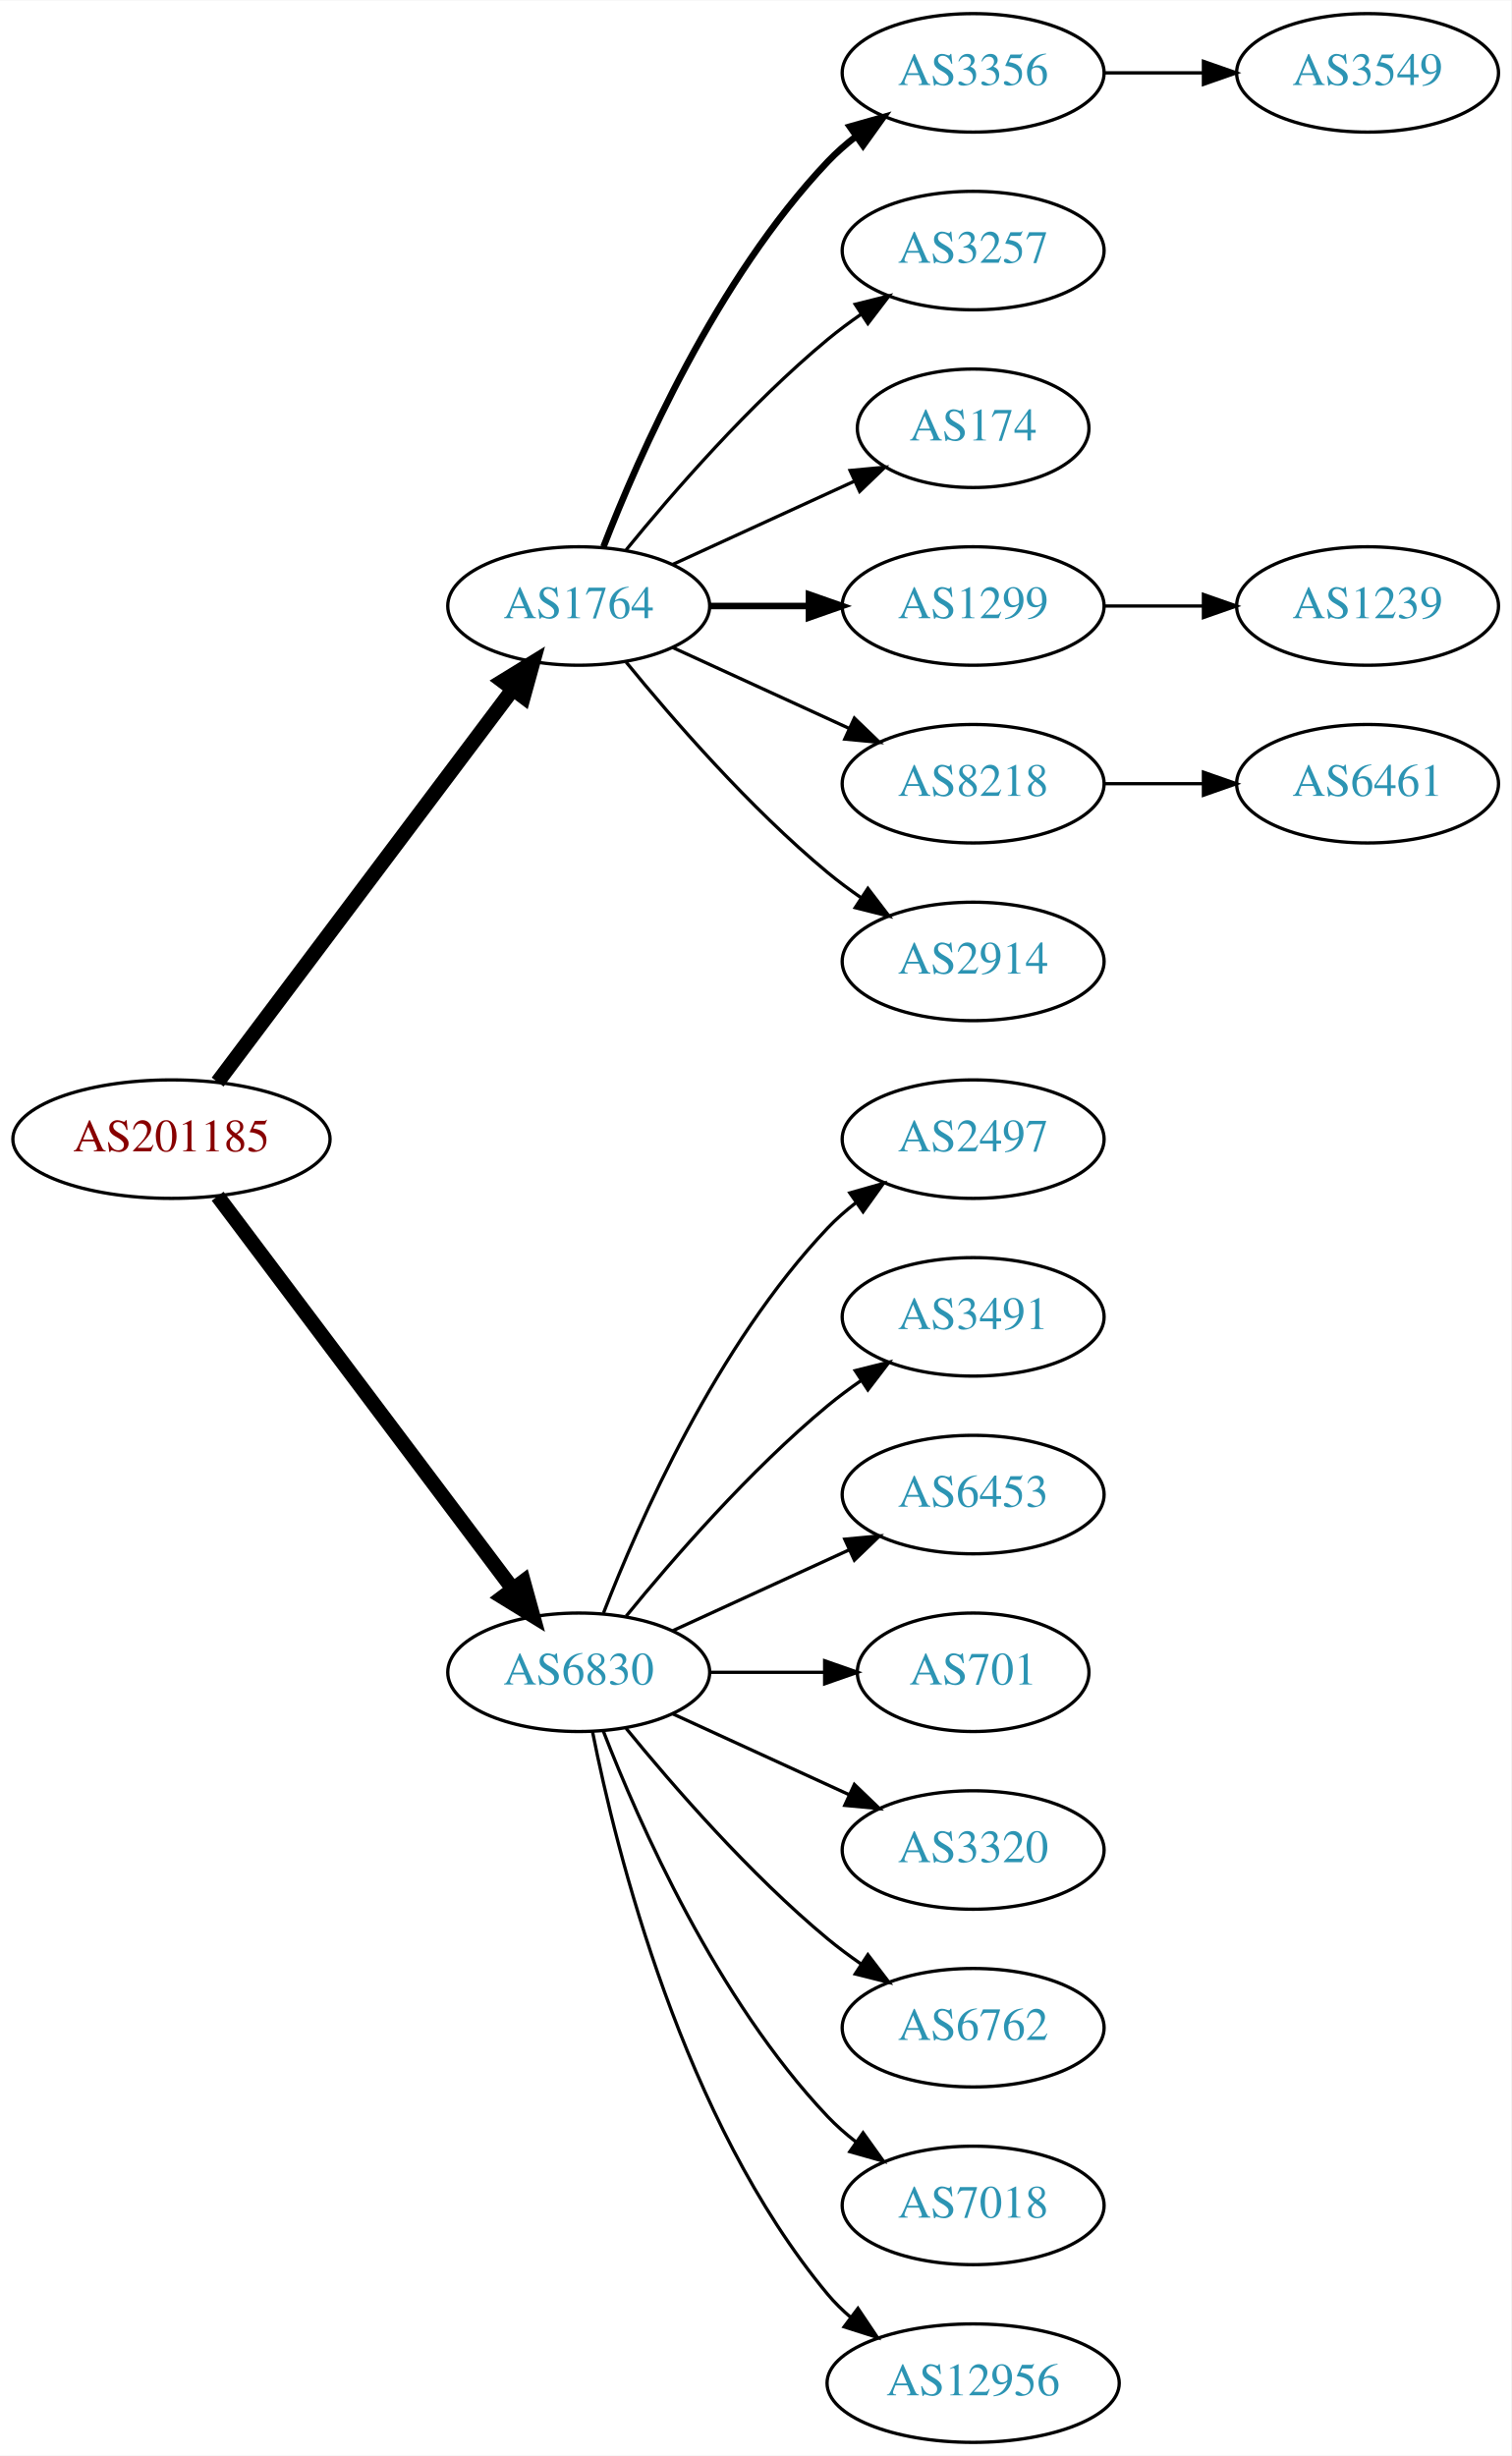
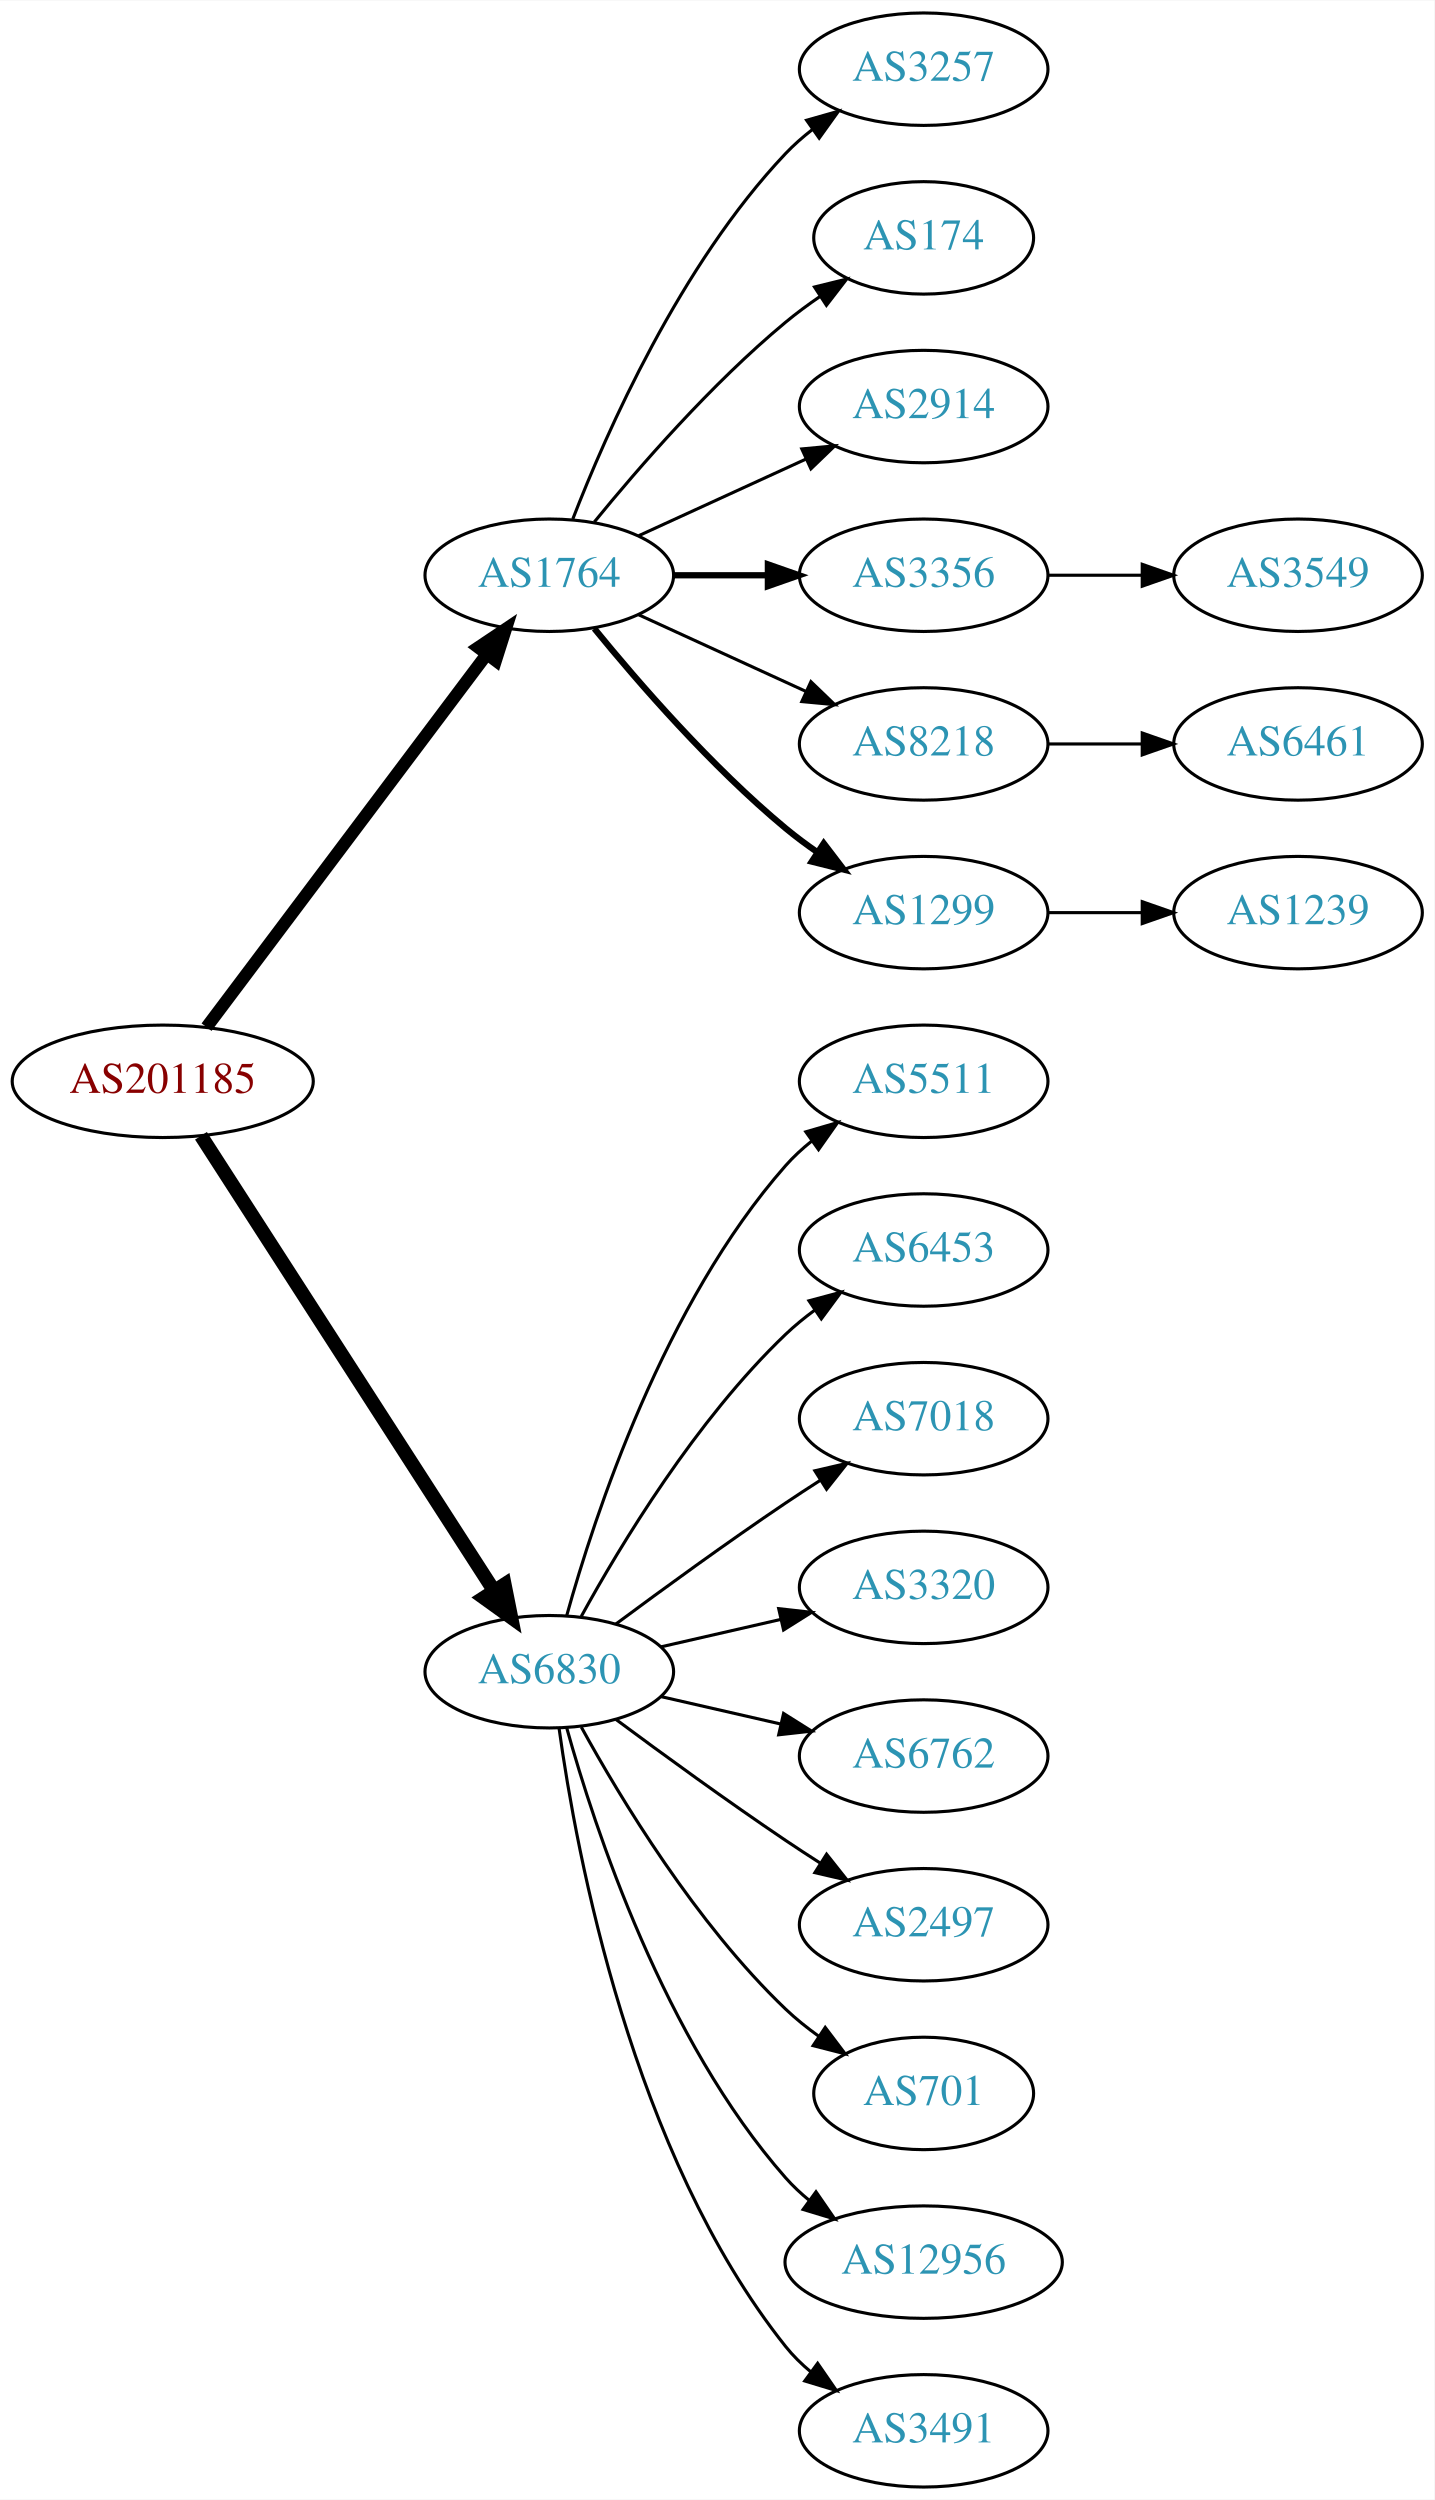
- <svg xmlns="http://www.w3.org/2000/svg" xmlns:xlink="http://www.w3.org/1999/xlink" width="459pt" height="746pt" viewBox="0.00 0.00 459.17 746.00">
-   <g id="graph0" class="graph" transform="scale(1 1) rotate(0) translate(4 742)">
-     <polygon fill="white" stroke="none" points="-4,4 -4,-742 455.17,-742 455.17,4 -4,4" />
+ <svg xmlns="http://www.w3.org/2000/svg" xmlns:xlink="http://www.w3.org/1999/xlink" width="459pt" height="800pt" viewBox="0.00 0.00 459.17 800.00">
+   <g id="graph0" class="graph" transform="scale(1 1) rotate(0) translate(4 796)">
+     <polygon fill="white" stroke="none" points="-4,4 -4,-796 455.17,-796 455.17,4 -4,4" />
    <g id="node1" class="node">
      <g id="a_node1">
        <a xlink:href="/asn/201185" xlink:title="AS201185 ~ Kapsch BusinessCom AG [AT]">
-           <ellipse fill="#ffffff" stroke="black" cx="48.096" cy="-396" rx="48.192" ry="18" />
-           <text text-anchor="middle" x="48.096" y="-392.3" font-family="Times,serif" font-size="14.00" fill="#880000">AS201185</text>
+           <ellipse fill="#ffffff" stroke="black" cx="48.096" cy="-450" rx="48.192" ry="18" />
+           <text text-anchor="middle" x="48.096" y="-446.3" font-family="Times,serif" font-size="14.00" fill="#880000">AS201185</text>
        </a>
      </g>
    </g>
    <g id="node2" class="node">
      <g id="a_node2">
        <a xlink:href="/asn/1764" xlink:title="AS1764 ~ NEXTLAYER-AS [AT]">
-           <ellipse fill="#ffffff" stroke="black" cx="171.838" cy="-558" rx="39.794" ry="18" />
-           <text text-anchor="middle" x="171.838" y="-554.3" font-family="Times,serif" font-size="14.00" fill="#2c94b3">AS1764</text>
+           <ellipse fill="#ffffff" stroke="black" cx="171.838" cy="-612" rx="39.794" ry="18" />
+           <text text-anchor="middle" x="171.838" y="-608.3" font-family="Times,serif" font-size="14.00" fill="#2c94b3">AS1764</text>
        </a>
      </g>
    </g>
    <g id="edge1" class="edge">
-       <path fill="none" stroke="black" stroke-width="4.5" d="M62.124,-413.337C83.634,-441.96 126.675,-499.233 151.664,-532.486" />
-       <polygon fill="black" stroke="black" stroke-width="4.5" points="148.748,-535.159 157.903,-540.788 155.043,-530.428 148.748,-535.159" />
+       <path fill="none" stroke="black" stroke-width="4" d="M62.124,-467.337C83.634,-495.96 126.675,-553.233 151.664,-586.486" />
+       <polygon fill="black" stroke="black" stroke-width="4" points="149.097,-588.896 157.903,-594.788 154.693,-584.691 149.097,-588.896" />
    </g>
    <g id="node3" class="node">
      <g id="a_node3">
        <a xlink:href="/asn/6830" xlink:title="AS6830 ~ LibertyGlobal [AT]">
-           <ellipse fill="#ffffff" stroke="black" cx="171.838" cy="-234" rx="39.794" ry="18" />
-           <text text-anchor="middle" x="171.838" y="-230.3" font-family="Times,serif" font-size="14.00" fill="#2c94b3">AS6830</text>
+           <ellipse fill="#ffffff" stroke="black" cx="171.838" cy="-261" rx="39.794" ry="18" />
+           <text text-anchor="middle" x="171.838" y="-257.3" font-family="Times,serif" font-size="14.00" fill="#2c94b3">AS6830</text>
        </a>
      </g>
    </g>
    <g id="edge2" class="edge">
-       <path fill="none" stroke="black" stroke-width="4.5" d="M62.124,-378.663C83.634,-350.04 126.675,-292.767 151.664,-259.514" />
-       <polygon fill="black" stroke="black" stroke-width="4.5" points="155.043,-261.572 157.903,-251.212 148.748,-256.841 155.043,-261.572" />
+       <path fill="none" stroke="black" stroke-width="4.5" d="M60.331,-432.558C81.802,-399.225 128.767,-326.314 154.004,-287.134" />
+       <polygon fill="black" stroke="black" stroke-width="4.5" points="157.525,-288.939 159.63,-278.4 150.905,-284.674 157.525,-288.939" />
    </g>
    <g id="node4" class="node">
      <g id="a_node4">
-         <a xlink:href="/asn/3356" xlink:title="AS3356 ~ Level 3 Parent, LLC [US]">
-           <ellipse fill="#ffffff" stroke="black" cx="291.681" cy="-720" rx="39.794" ry="18" />
-           <text text-anchor="middle" x="291.681" y="-716.3" font-family="Times,serif" font-size="14.00" fill="#2c94b3">AS3356</text>
+         <a xlink:href="/asn/3257" xlink:title="AS3257 ~ GTT [DE]">
+           <ellipse fill="#ffffff" stroke="black" cx="291.681" cy="-774" rx="39.794" ry="18" />
+           <text text-anchor="middle" x="291.681" y="-770.3" font-family="Times,serif" font-size="14.00" fill="#2c94b3">AS3257</text>
        </a>
      </g>
    </g>
    <g id="edge3" class="edge">
-       <path fill="none" stroke="black" stroke-width="2" d="M179.361,-575.994C190.112,-603.728 213.769,-657.429 247.484,-693 250.07,-695.728 252.988,-698.294 256.056,-700.677" />
-       <polygon fill="black" stroke="black" stroke-width="2" points="254.21,-703.658 264.404,-706.543 258.234,-697.93 254.21,-703.658" />
+       <path fill="none" stroke="black" d="M179.361,-629.994C190.112,-657.728 213.769,-711.429 247.484,-747 250.07,-749.728 252.988,-752.294 256.056,-754.677" />
+       <polygon fill="black" stroke="black" points="254.21,-757.658 264.404,-760.543 258.234,-751.93 254.21,-757.658" />
    </g>
    <g id="node5" class="node">
      <g id="a_node5">
-         <a xlink:href="/asn/3257" xlink:title="AS3257 ~ GTT [DE]">
-           <ellipse fill="#ffffff" stroke="black" cx="291.681" cy="-666" rx="39.794" ry="18" />
-           <text text-anchor="middle" x="291.681" y="-662.3" font-family="Times,serif" font-size="14.00" fill="#2c94b3">AS3257</text>
+         <a xlink:href="/asn/174" xlink:title="AS174 ~ Cogent Communications [US]">
+           <ellipse fill="#ffffff" stroke="black" cx="291.681" cy="-720" rx="35.194" ry="18" />
+           <text text-anchor="middle" x="291.681" y="-716.3" font-family="Times,serif" font-size="14.00" fill="#2c94b3">AS174</text>
        </a>
      </g>
    </g>
    <g id="edge4" class="edge">
-       <path fill="none" stroke="black" d="M186.257,-575.065C200.372,-592.375 223.786,-619.345 247.484,-639 250.701,-641.668 254.201,-644.27 257.772,-646.741" />
-       <polygon fill="black" stroke="black" points="255.85,-649.666 266.128,-652.236 259.695,-643.817 255.85,-649.666" />
+       <path fill="none" stroke="black" d="M186.257,-629.065C200.372,-646.375 223.786,-673.345 247.484,-693 250.948,-695.872 254.74,-698.669 258.595,-701.308" />
+       <polygon fill="black" stroke="black" points="256.737,-704.275 267.027,-706.797 260.556,-698.408 256.737,-704.275" />
    </g>
    <g id="node6" class="node">
      <g id="a_node6">
-         <a xlink:href="/asn/174" xlink:title="AS174 ~ Cogent Communications [US]">
-           <ellipse fill="#ffffff" stroke="black" cx="291.681" cy="-612" rx="35.194" ry="18" />
-           <text text-anchor="middle" x="291.681" y="-608.3" font-family="Times,serif" font-size="14.00" fill="#2c94b3">AS174</text>
+         <a xlink:href="/asn/2914" xlink:title="AS2914 ~ NTT America, Inc. [US]">
+           <ellipse fill="#ffffff" stroke="black" cx="291.681" cy="-666" rx="39.794" ry="18" />
+           <text text-anchor="middle" x="291.681" y="-662.3" font-family="Times,serif" font-size="14.00" fill="#2c94b3">AS2914</text>
        </a>
      </g>
    </g>
    <g id="edge5" class="edge">
-       <path fill="none" stroke="black" d="M200.467,-570.661C216.883,-578.183 237.865,-587.798 255.461,-595.861" />
-       <polygon fill="black" stroke="black" points="254.29,-599.174 264.839,-600.158 257.206,-592.811 254.29,-599.174" />
+       <path fill="none" stroke="black" d="M200.467,-624.661C216.424,-631.973 236.694,-641.261 253.977,-649.181" />
+       <polygon fill="black" stroke="black" points="252.676,-652.435 263.225,-653.419 255.592,-646.071 252.676,-652.435" />
    </g>
    <g id="node7" class="node">
      <g id="a_node7">
-         <a xlink:href="/asn/1299" xlink:title="AS1299 ~ Telia Carrier [EU]">
-           <ellipse fill="#ffffff" stroke="black" cx="291.681" cy="-558" rx="39.794" ry="18" />
-           <text text-anchor="middle" x="291.681" y="-554.3" font-family="Times,serif" font-size="14.00" fill="#2c94b3">AS1299</text>
+         <a xlink:href="/asn/3356" xlink:title="AS3356 ~ Level 3 Parent, LLC [US]">
+           <ellipse fill="#ffffff" stroke="black" cx="291.681" cy="-612" rx="39.794" ry="18" />
+           <text text-anchor="middle" x="291.681" y="-608.3" font-family="Times,serif" font-size="14.00" fill="#2c94b3">AS3356</text>
        </a>
      </g>
    </g>
    <g id="edge6" class="edge">
-       <path fill="none" stroke="black" stroke-width="2" d="M211.751,-558C221.304,-558 231.654,-558 241.616,-558" />
-       <polygon fill="black" stroke="black" stroke-width="2" points="241.809,-561.5 251.809,-558 241.809,-554.5 241.809,-561.5" />
+       <path fill="none" stroke="black" stroke-width="2" d="M211.751,-612C221.304,-612 231.654,-612 241.616,-612" />
+       <polygon fill="black" stroke="black" stroke-width="2" points="241.809,-615.5 251.809,-612 241.809,-608.5 241.809,-615.5" />
    </g>
    <g id="node8" class="node">
      <g id="a_node8">
        <a xlink:href="/asn/8218" xlink:title="AS8218 ~ legacy Neotelecoms [FR]">
-           <ellipse fill="#ffffff" stroke="black" cx="291.681" cy="-504" rx="39.794" ry="18" />
-           <text text-anchor="middle" x="291.681" y="-500.3" font-family="Times,serif" font-size="14.00" fill="#2c94b3">AS8218</text>
+           <ellipse fill="#ffffff" stroke="black" cx="291.681" cy="-558" rx="39.794" ry="18" />
+           <text text-anchor="middle" x="291.681" y="-554.3" font-family="Times,serif" font-size="14.00" fill="#2c94b3">AS8218</text>
        </a>
      </g>
    </g>
    <g id="edge7" class="edge">
-       <path fill="none" stroke="black" d="M200.467,-545.339C216.424,-538.027 236.694,-528.739 253.977,-520.819" />
-       <polygon fill="black" stroke="black" points="255.592,-523.929 263.225,-516.581 252.676,-517.565 255.592,-523.929" />
+       <path fill="none" stroke="black" d="M200.467,-599.339C216.424,-592.027 236.694,-582.739 253.977,-574.819" />
+       <polygon fill="black" stroke="black" points="255.592,-577.929 263.225,-570.581 252.676,-571.565 255.592,-577.929" />
    </g>
    <g id="node9" class="node">
      <g id="a_node9">
-         <a xlink:href="/asn/2914" xlink:title="AS2914 ~ NTT America, Inc. [US]">
-           <ellipse fill="#ffffff" stroke="black" cx="291.681" cy="-450" rx="39.794" ry="18" />
-           <text text-anchor="middle" x="291.681" y="-446.3" font-family="Times,serif" font-size="14.00" fill="#2c94b3">AS2914</text>
+         <a xlink:href="/asn/1299" xlink:title="AS1299 ~ Telia Carrier [EU]">
+           <ellipse fill="#ffffff" stroke="black" cx="291.681" cy="-504" rx="39.794" ry="18" />
+           <text text-anchor="middle" x="291.681" y="-500.3" font-family="Times,serif" font-size="14.00" fill="#2c94b3">AS1299</text>
        </a>
      </g>
    </g>
    <g id="edge8" class="edge">
-       <path fill="none" stroke="black" d="M186.257,-540.935C200.372,-523.625 223.786,-496.655 247.484,-477 250.701,-474.332 254.201,-471.73 257.772,-469.259" />
-       <polygon fill="black" stroke="black" points="259.695,-472.183 266.128,-463.764 255.85,-466.334 259.695,-472.183" />
+       <path fill="none" stroke="black" stroke-width="2" d="M186.257,-594.935C200.372,-577.625 223.786,-550.655 247.484,-531 250.701,-528.332 254.201,-525.73 257.772,-523.259" />
+       <polygon fill="black" stroke="black" stroke-width="2" points="259.695,-526.183 266.128,-517.764 255.85,-520.334 259.695,-526.183" />
    </g>
    <g id="node13" class="node">
      <g id="a_node13">
-         <a xlink:href="/asn/2497" xlink:title="AS2497 ~ Internet Initiative Japan Inc. [JP]">
-           <ellipse fill="#ffffff" stroke="black" cx="291.681" cy="-396" rx="39.794" ry="18" />
-           <text text-anchor="middle" x="291.681" y="-392.3" font-family="Times,serif" font-size="14.00" fill="#2c94b3">AS2497</text>
+         <a xlink:href="/asn/5511" xlink:title="AS5511 ~ Orange S.A. [FR]">
+           <ellipse fill="#ffffff" stroke="black" cx="291.681" cy="-450" rx="39.794" ry="18" />
+           <text text-anchor="middle" x="291.681" y="-446.3" font-family="Times,serif" font-size="14.00" fill="#2c94b3">AS5511</text>
        </a>
      </g>
    </g>
    <g id="edge12" class="edge">
-       <path fill="none" stroke="black" d="M179.361,-251.994C190.112,-279.728 213.769,-333.429 247.484,-369 250.07,-371.728 252.988,-374.294 256.056,-376.677" />
-       <polygon fill="black" stroke="black" points="254.21,-379.658 264.404,-382.543 258.234,-373.93 254.21,-379.658" />
+       <path fill="none" stroke="black" d="M177.411,-278.946C186.317,-310.995 208.601,-378.842 247.484,-423 249.968,-425.821 252.818,-428.449 255.844,-430.871" />
+       <polygon fill="black" stroke="black" points="253.961,-433.828 264.133,-436.791 258.029,-428.131 253.961,-433.828" />
    </g>
    <g id="node14" class="node">
      <g id="a_node14">
-         <a xlink:href="/asn/3491" xlink:title="AS3491 ~ PCCW Global, Inc. [US]">
-           <ellipse fill="#ffffff" stroke="black" cx="291.681" cy="-342" rx="39.794" ry="18" />
-           <text text-anchor="middle" x="291.681" y="-338.3" font-family="Times,serif" font-size="14.00" fill="#2c94b3">AS3491</text>
+         <a xlink:href="/asn/6453" xlink:title="AS6453 ~ TATA COMMUNICATIONS (AMERICA) INC [US]">
+           <ellipse fill="#ffffff" stroke="black" cx="291.681" cy="-396" rx="39.794" ry="18" />
+           <text text-anchor="middle" x="291.681" y="-392.3" font-family="Times,serif" font-size="14.00" fill="#2c94b3">AS6453</text>
        </a>
      </g>
    </g>
    <g id="edge13" class="edge">
-       <path fill="none" stroke="black" d="M186.257,-251.065C200.372,-268.375 223.786,-295.345 247.484,-315 250.701,-317.668 254.201,-320.27 257.772,-322.741" />
-       <polygon fill="black" stroke="black" points="255.85,-325.666 266.128,-328.236 259.695,-319.817 255.85,-325.666" />
+       <path fill="none" stroke="black" d="M182.079,-278.713C194.625,-301.561 218.802,-341.611 247.484,-369 250.353,-371.739 253.542,-374.347 256.851,-376.785" />
+       <polygon fill="black" stroke="black" points="254.974,-379.742 265.21,-382.477 258.914,-373.956 254.974,-379.742" />
    </g>
    <g id="node15" class="node">
      <g id="a_node15">
-         <a xlink:href="/asn/6453" xlink:title="AS6453 ~ TATA COMMUNICATIONS (AMERICA) INC [US]">
-           <ellipse fill="#ffffff" stroke="black" cx="291.681" cy="-288" rx="39.794" ry="18" />
-           <text text-anchor="middle" x="291.681" y="-284.3" font-family="Times,serif" font-size="14.00" fill="#2c94b3">AS6453</text>
+         <a xlink:href="/asn/7018" xlink:title="AS7018 ~ AT&amp;T Services, Inc. [US]">
+           <ellipse fill="#ffffff" stroke="black" cx="291.681" cy="-342" rx="39.794" ry="18" />
+           <text text-anchor="middle" x="291.681" y="-338.3" font-family="Times,serif" font-size="14.00" fill="#2c94b3">AS7018</text>
        </a>
      </g>
    </g>
    <g id="edge14" class="edge">
-       <path fill="none" stroke="black" d="M200.467,-246.661C216.424,-253.973 236.694,-263.261 253.977,-271.181" />
-       <polygon fill="black" stroke="black" points="252.676,-274.435 263.225,-275.419 255.592,-268.071 252.676,-274.435" />
+       <path fill="none" stroke="black" d="M193.168,-276.277C208.031,-287.304 228.775,-302.407 247.484,-315 251.033,-317.389 254.784,-319.839 258.532,-322.242" />
+       <polygon fill="black" stroke="black" points="256.858,-325.325 267.181,-327.712 260.6,-319.409 256.858,-325.325" />
    </g>
    <g id="node16" class="node">
      <g id="a_node16">
-         <a xlink:href="/asn/701" xlink:title="AS701 ~ UUNET [US]">
-           <ellipse fill="#ffffff" stroke="black" cx="291.681" cy="-234" rx="35.194" ry="18" />
-           <text text-anchor="middle" x="291.681" y="-230.3" font-family="Times,serif" font-size="14.00" fill="#2c94b3">AS701</text>
+         <a xlink:href="/asn/3320" xlink:title="AS3320 ~ DTAG [DE]">
+           <ellipse fill="#ffffff" stroke="black" cx="291.681" cy="-288" rx="39.794" ry="18" />
+           <text text-anchor="middle" x="291.681" y="-284.3" font-family="Times,serif" font-size="14.00" fill="#2c94b3">AS3320</text>
        </a>
      </g>
    </g>
    <g id="edge15" class="edge">
-       <path fill="none" stroke="black" d="M211.751,-234C222.837,-234 234.997,-234 246.379,-234" />
-       <polygon fill="black" stroke="black" points="246.561,-237.5 256.561,-234 246.561,-230.5 246.561,-237.5" />
+       <path fill="none" stroke="black" d="M207.557,-268.955C219.557,-271.704 233.178,-274.825 245.871,-277.733" />
+       <polygon fill="black" stroke="black" points="245.273,-281.187 255.802,-280.009 246.836,-274.364 245.273,-281.187" />
    </g>
    <g id="node17" class="node">
      <g id="a_node17">
-         <a xlink:href="/asn/3320" xlink:title="AS3320 ~ DTAG [DE]">
-           <ellipse fill="#ffffff" stroke="black" cx="291.681" cy="-180" rx="39.794" ry="18" />
-           <text text-anchor="middle" x="291.681" y="-176.3" font-family="Times,serif" font-size="14.00" fill="#2c94b3">AS3320</text>
+         <a xlink:href="/asn/6762" xlink:title="AS6762 ~ TELECOM ITALIA SPARKLE S.p.A. [IT]">
+           <ellipse fill="#ffffff" stroke="black" cx="291.681" cy="-234" rx="39.794" ry="18" />
+           <text text-anchor="middle" x="291.681" y="-230.3" font-family="Times,serif" font-size="14.00" fill="#2c94b3">AS6762</text>
        </a>
      </g>
    </g>
    <g id="edge16" class="edge">
-       <path fill="none" stroke="black" d="M200.467,-221.339C216.424,-214.027 236.694,-204.739 253.977,-196.819" />
-       <polygon fill="black" stroke="black" points="255.592,-199.929 263.225,-192.581 252.676,-193.565 255.592,-199.929" />
+       <path fill="none" stroke="black" d="M207.557,-253.045C219.557,-250.296 233.178,-247.175 245.871,-244.267" />
+       <polygon fill="black" stroke="black" points="246.836,-247.636 255.802,-241.991 245.273,-240.813 246.836,-247.636" />
    </g>
    <g id="node18" class="node">
      <g id="a_node18">
-         <a xlink:href="/asn/6762" xlink:title="AS6762 ~ TELECOM ITALIA SPARKLE S.p.A. [IT]">
-           <ellipse fill="#ffffff" stroke="black" cx="291.681" cy="-126" rx="39.794" ry="18" />
-           <text text-anchor="middle" x="291.681" y="-122.3" font-family="Times,serif" font-size="14.00" fill="#2c94b3">AS6762</text>
+         <a xlink:href="/asn/2497" xlink:title="AS2497 ~ Internet Initiative Japan Inc. [JP]">
+           <ellipse fill="#ffffff" stroke="black" cx="291.681" cy="-180" rx="39.794" ry="18" />
+           <text text-anchor="middle" x="291.681" y="-176.3" font-family="Times,serif" font-size="14.00" fill="#2c94b3">AS2497</text>
        </a>
      </g>
    </g>
    <g id="edge17" class="edge">
-       <path fill="none" stroke="black" d="M186.257,-216.935C200.372,-199.625 223.786,-172.655 247.484,-153 250.701,-150.332 254.201,-147.73 257.772,-145.259" />
-       <polygon fill="black" stroke="black" points="259.695,-148.183 266.128,-139.764 255.85,-142.334 259.695,-148.183" />
+       <path fill="none" stroke="black" d="M193.168,-245.723C208.031,-234.696 228.775,-219.593 247.484,-207 251.033,-204.611 254.784,-202.161 258.532,-199.758" />
+       <polygon fill="black" stroke="black" points="260.6,-202.591 267.181,-194.288 256.858,-196.675 260.6,-202.591" />
    </g>
    <g id="node19" class="node">
      <g id="a_node19">
-         <a xlink:href="/asn/7018" xlink:title="AS7018 ~ AT&amp;T Services, Inc. [US]">
-           <ellipse fill="#ffffff" stroke="black" cx="291.681" cy="-72" rx="39.794" ry="18" />
-           <text text-anchor="middle" x="291.681" y="-68.3" font-family="Times,serif" font-size="14.00" fill="#2c94b3">AS7018</text>
+         <a xlink:href="/asn/701" xlink:title="AS701 ~ UUNET [US]">
+           <ellipse fill="#ffffff" stroke="black" cx="291.681" cy="-126" rx="35.194" ry="18" />
+           <text text-anchor="middle" x="291.681" y="-122.3" font-family="Times,serif" font-size="14.00" fill="#2c94b3">AS701</text>
        </a>
      </g>
    </g>
    <g id="edge18" class="edge">
-       <path fill="none" stroke="black" d="M179.361,-216.006C190.112,-188.272 213.769,-134.571 247.484,-99 250.07,-96.272 252.988,-93.706 256.056,-91.323" />
-       <polygon fill="black" stroke="black" points="258.234,-94.07 264.404,-85.457 254.21,-88.342 258.234,-94.07" />
+       <path fill="none" stroke="black" d="M182.079,-243.287C194.625,-220.439 218.802,-180.389 247.484,-153 250.738,-149.893 254.405,-146.954 258.192,-144.24" />
+       <polygon fill="black" stroke="black" points="260.169,-147.128 266.56,-138.678 256.294,-141.299 260.169,-147.128" />
    </g>
    <g id="node20" class="node">
      <g id="a_node20">
        <a xlink:href="/asn/12956" xlink:title="AS12956 ~ TELXIUS [ES]">
-           <ellipse fill="#ffffff" stroke="black" cx="291.681" cy="-18" rx="44.393" ry="18" />
-           <text text-anchor="middle" x="291.681" y="-14.3" font-family="Times,serif" font-size="14.00" fill="#2c94b3">AS12956</text>
+           <ellipse fill="#ffffff" stroke="black" cx="291.681" cy="-72" rx="44.393" ry="18" />
+           <text text-anchor="middle" x="291.681" y="-68.3" font-family="Times,serif" font-size="14.00" fill="#2c94b3">AS12956</text>
        </a>
      </g>
    </g>
    <g id="edge19" class="edge">
-       <path fill="none" stroke="black" d="M176.037,-215.927C183.2,-179.859 203.474,-97.875 247.484,-45 249.578,-42.485 251.968,-40.133 254.526,-37.949" />
-       <polygon fill="black" stroke="black" points="256.677,-40.711 262.574,-31.909 252.475,-35.113 256.677,-40.711" />
+       <path fill="none" stroke="black" d="M177.411,-243.054C186.317,-211.005 208.601,-143.158 247.484,-99 249.775,-96.399 252.376,-93.962 255.14,-91.699" />
+       <polygon fill="black" stroke="black" points="257.218,-94.514 263.233,-85.792 253.092,-88.86 257.218,-94.514" />
+     </g>
+     <g id="node21" class="node">
+       <g id="a_node21">
+         <a xlink:href="/asn/3491" xlink:title="AS3491 ~ PCCW Global, Inc. [US]">
+           <ellipse fill="#ffffff" stroke="black" cx="291.681" cy="-18" rx="39.794" ry="18" />
+           <text text-anchor="middle" x="291.681" y="-14.3" font-family="Times,serif" font-size="14.00" fill="#2c94b3">AS3491</text>
+         </a>
+       </g>
+     </g>
+     <g id="edge20" class="edge">
+       <path fill="none" stroke="black" d="M174.977,-242.83C180.477,-203.026 198.303,-106.767 247.484,-45 249.826,-42.06 252.58,-39.351 255.546,-36.879" />
+       <polygon fill="black" stroke="black" points="257.738,-39.612 263.752,-30.89 253.611,-33.958 257.738,-39.612" />
    </g>
    <g id="node10" class="node">
      <g id="a_node10">
        <a xlink:href="/asn/3549" xlink:title="AS3549 ~ Level 3 Parent, LLC [US]">
-           <ellipse fill="#ffffff" stroke="black" cx="411.523" cy="-720" rx="39.794" ry="18" />
-           <text text-anchor="middle" x="411.523" y="-716.3" font-family="Times,serif" font-size="14.00" fill="#2c94b3">AS3549</text>
+           <ellipse fill="#ffffff" stroke="black" cx="411.523" cy="-612" rx="39.794" ry="18" />
+           <text text-anchor="middle" x="411.523" y="-608.3" font-family="Times,serif" font-size="14.00" fill="#2c94b3">AS3549</text>
        </a>
      </g>
    </g>
    <g id="edge9" class="edge">
-       <path fill="none" stroke="black" d="M331.593,-720C341.146,-720 351.496,-720 361.459,-720" />
-       <polygon fill="black" stroke="black" points="361.651,-723.5 371.651,-720 361.651,-716.5 361.651,-723.5" />
+       <path fill="none" stroke="black" d="M331.593,-612C341.146,-612 351.496,-612 361.459,-612" />
+       <polygon fill="black" stroke="black" points="361.651,-615.5 371.651,-612 361.651,-608.5 361.651,-615.5" />
    </g>
    <g id="node11" class="node">
      <g id="a_node11">
-         <a xlink:href="/asn/1239" xlink:title="AS1239 ~ Sprint [US]">
+         <a xlink:href="/asn/6461" xlink:title="AS6461 ~ Zayo Bandwidth [US]">
          <ellipse fill="#ffffff" stroke="black" cx="411.523" cy="-558" rx="39.794" ry="18" />
-           <text text-anchor="middle" x="411.523" y="-554.3" font-family="Times,serif" font-size="14.00" fill="#2c94b3">AS1239</text>
+           <text text-anchor="middle" x="411.523" y="-554.3" font-family="Times,serif" font-size="14.00" fill="#2c94b3">AS6461</text>
        </a>
      </g>
    </g>
    <g id="edge10" class="edge">
      <path fill="none" stroke="black" d="M331.593,-558C341.146,-558 351.496,-558 361.459,-558" />
      <polygon fill="black" stroke="black" points="361.651,-561.5 371.651,-558 361.651,-554.5 361.651,-561.5" />
    </g>
    <g id="node12" class="node">
      <g id="a_node12">
-         <a xlink:href="/asn/6461" xlink:title="AS6461 ~ Zayo Bandwidth [US]">
+         <a xlink:href="/asn/1239" xlink:title="AS1239 ~ Sprint [US]">
          <ellipse fill="#ffffff" stroke="black" cx="411.523" cy="-504" rx="39.794" ry="18" />
-           <text text-anchor="middle" x="411.523" y="-500.3" font-family="Times,serif" font-size="14.00" fill="#2c94b3">AS6461</text>
+           <text text-anchor="middle" x="411.523" y="-500.3" font-family="Times,serif" font-size="14.00" fill="#2c94b3">AS1239</text>
        </a>
      </g>
    </g>
    <g id="edge11" class="edge">
      <path fill="none" stroke="black" d="M331.593,-504C341.146,-504 351.496,-504 361.459,-504" />
      <polygon fill="black" stroke="black" points="361.651,-507.5 371.651,-504 361.651,-500.5 361.651,-507.5" />
    </g>
  </g>
</svg>
